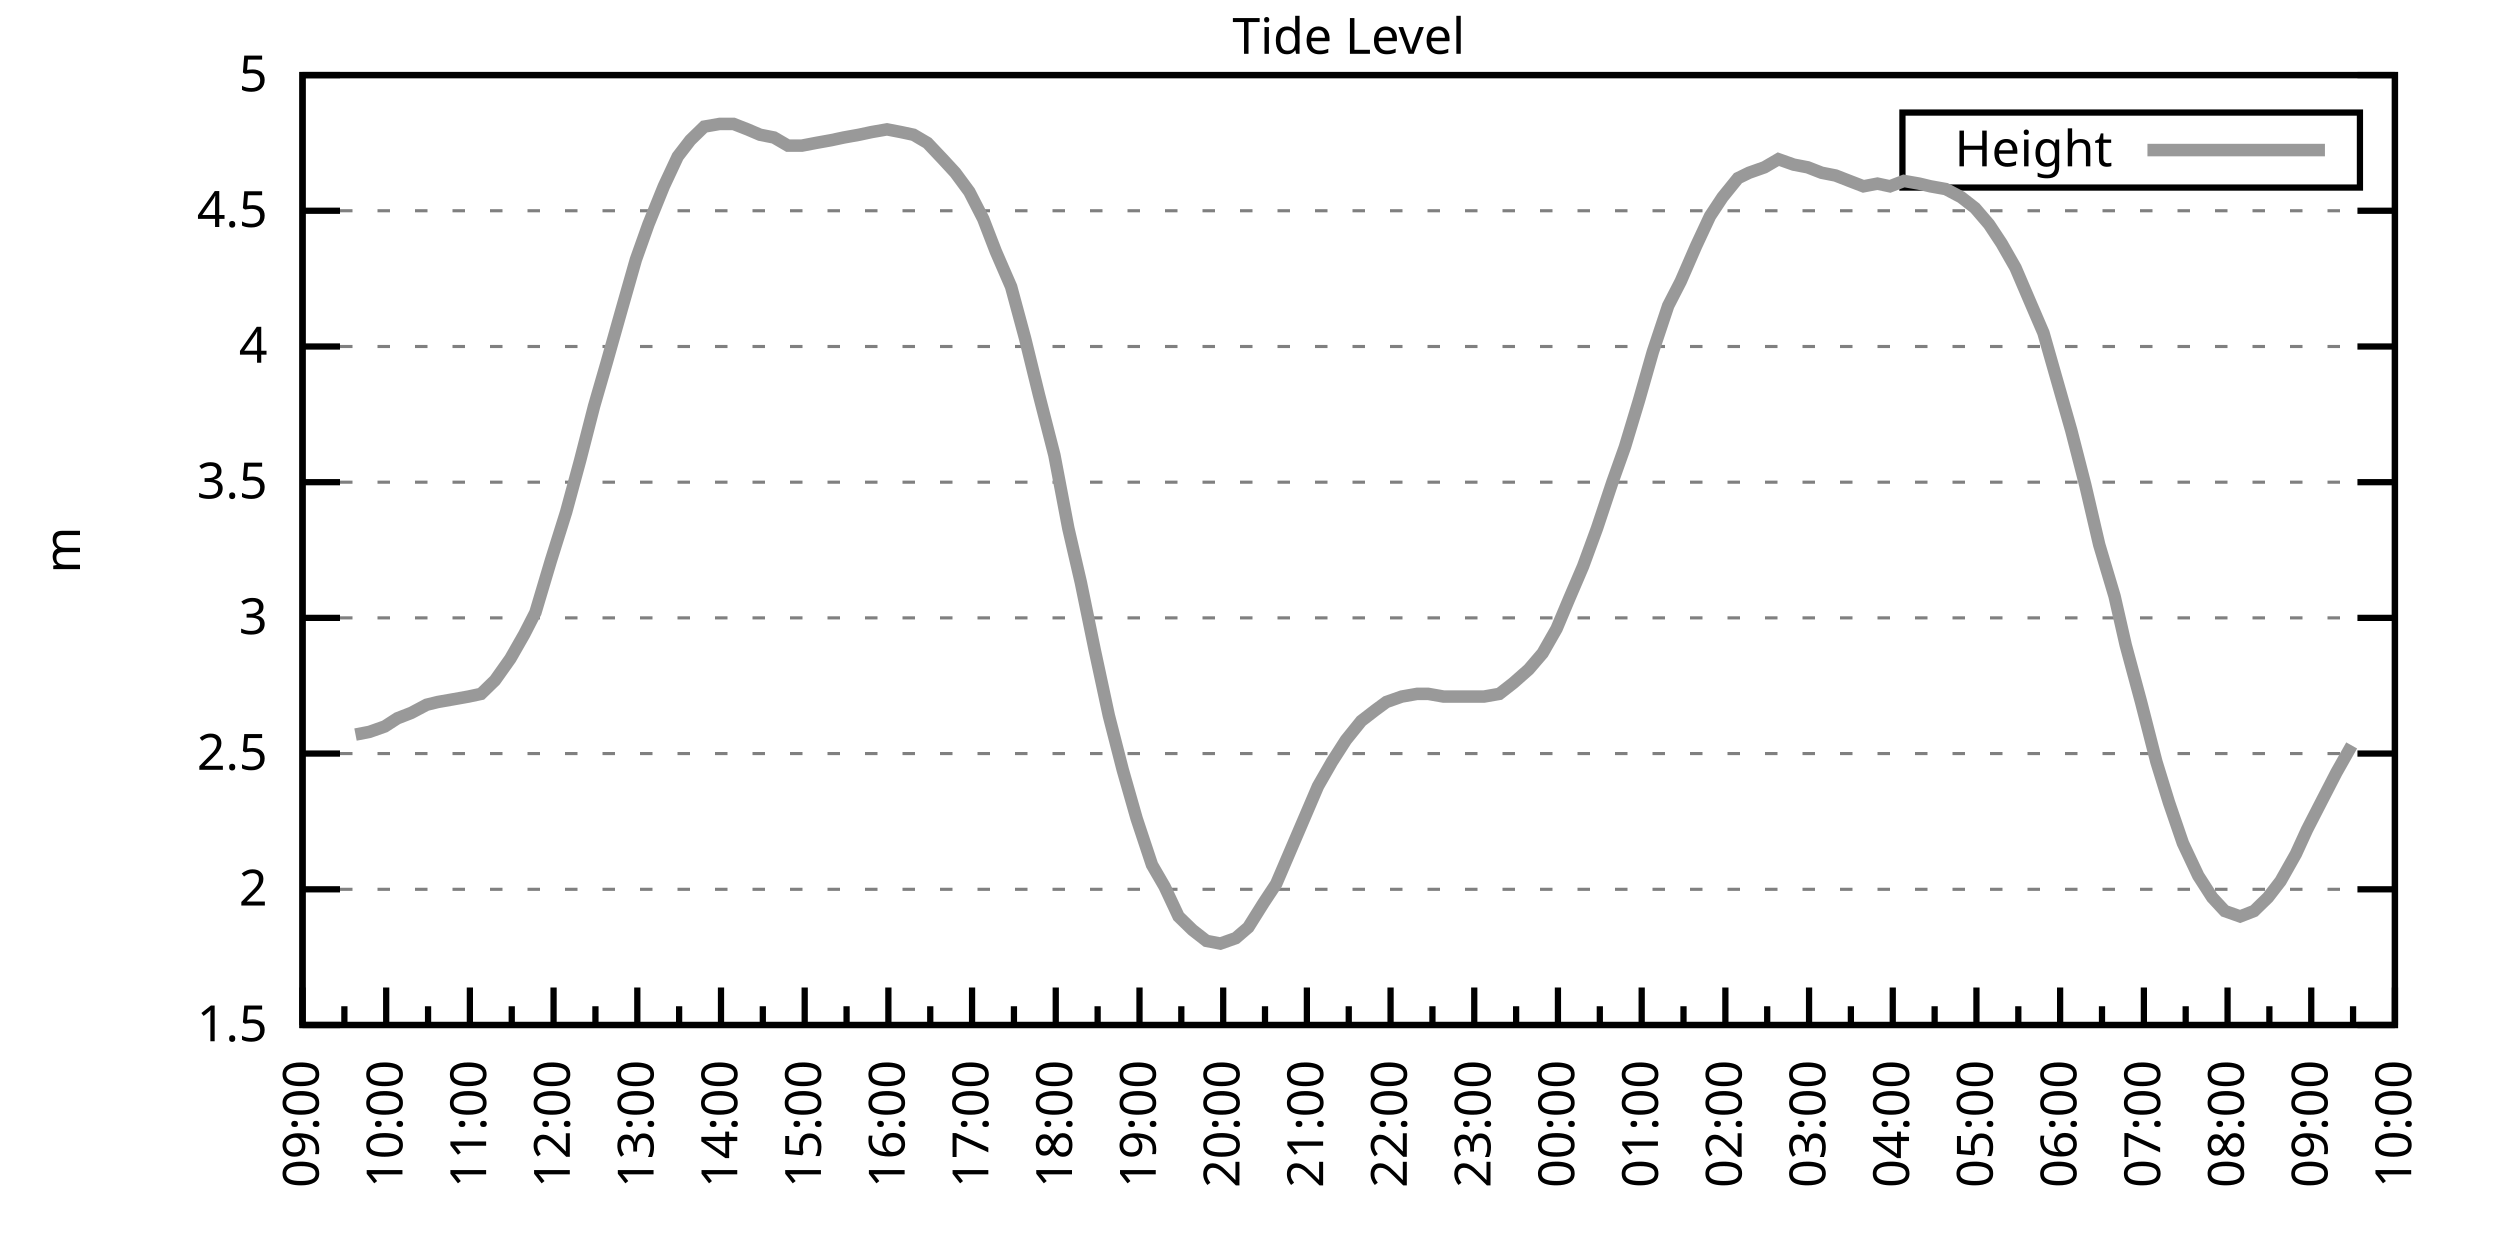
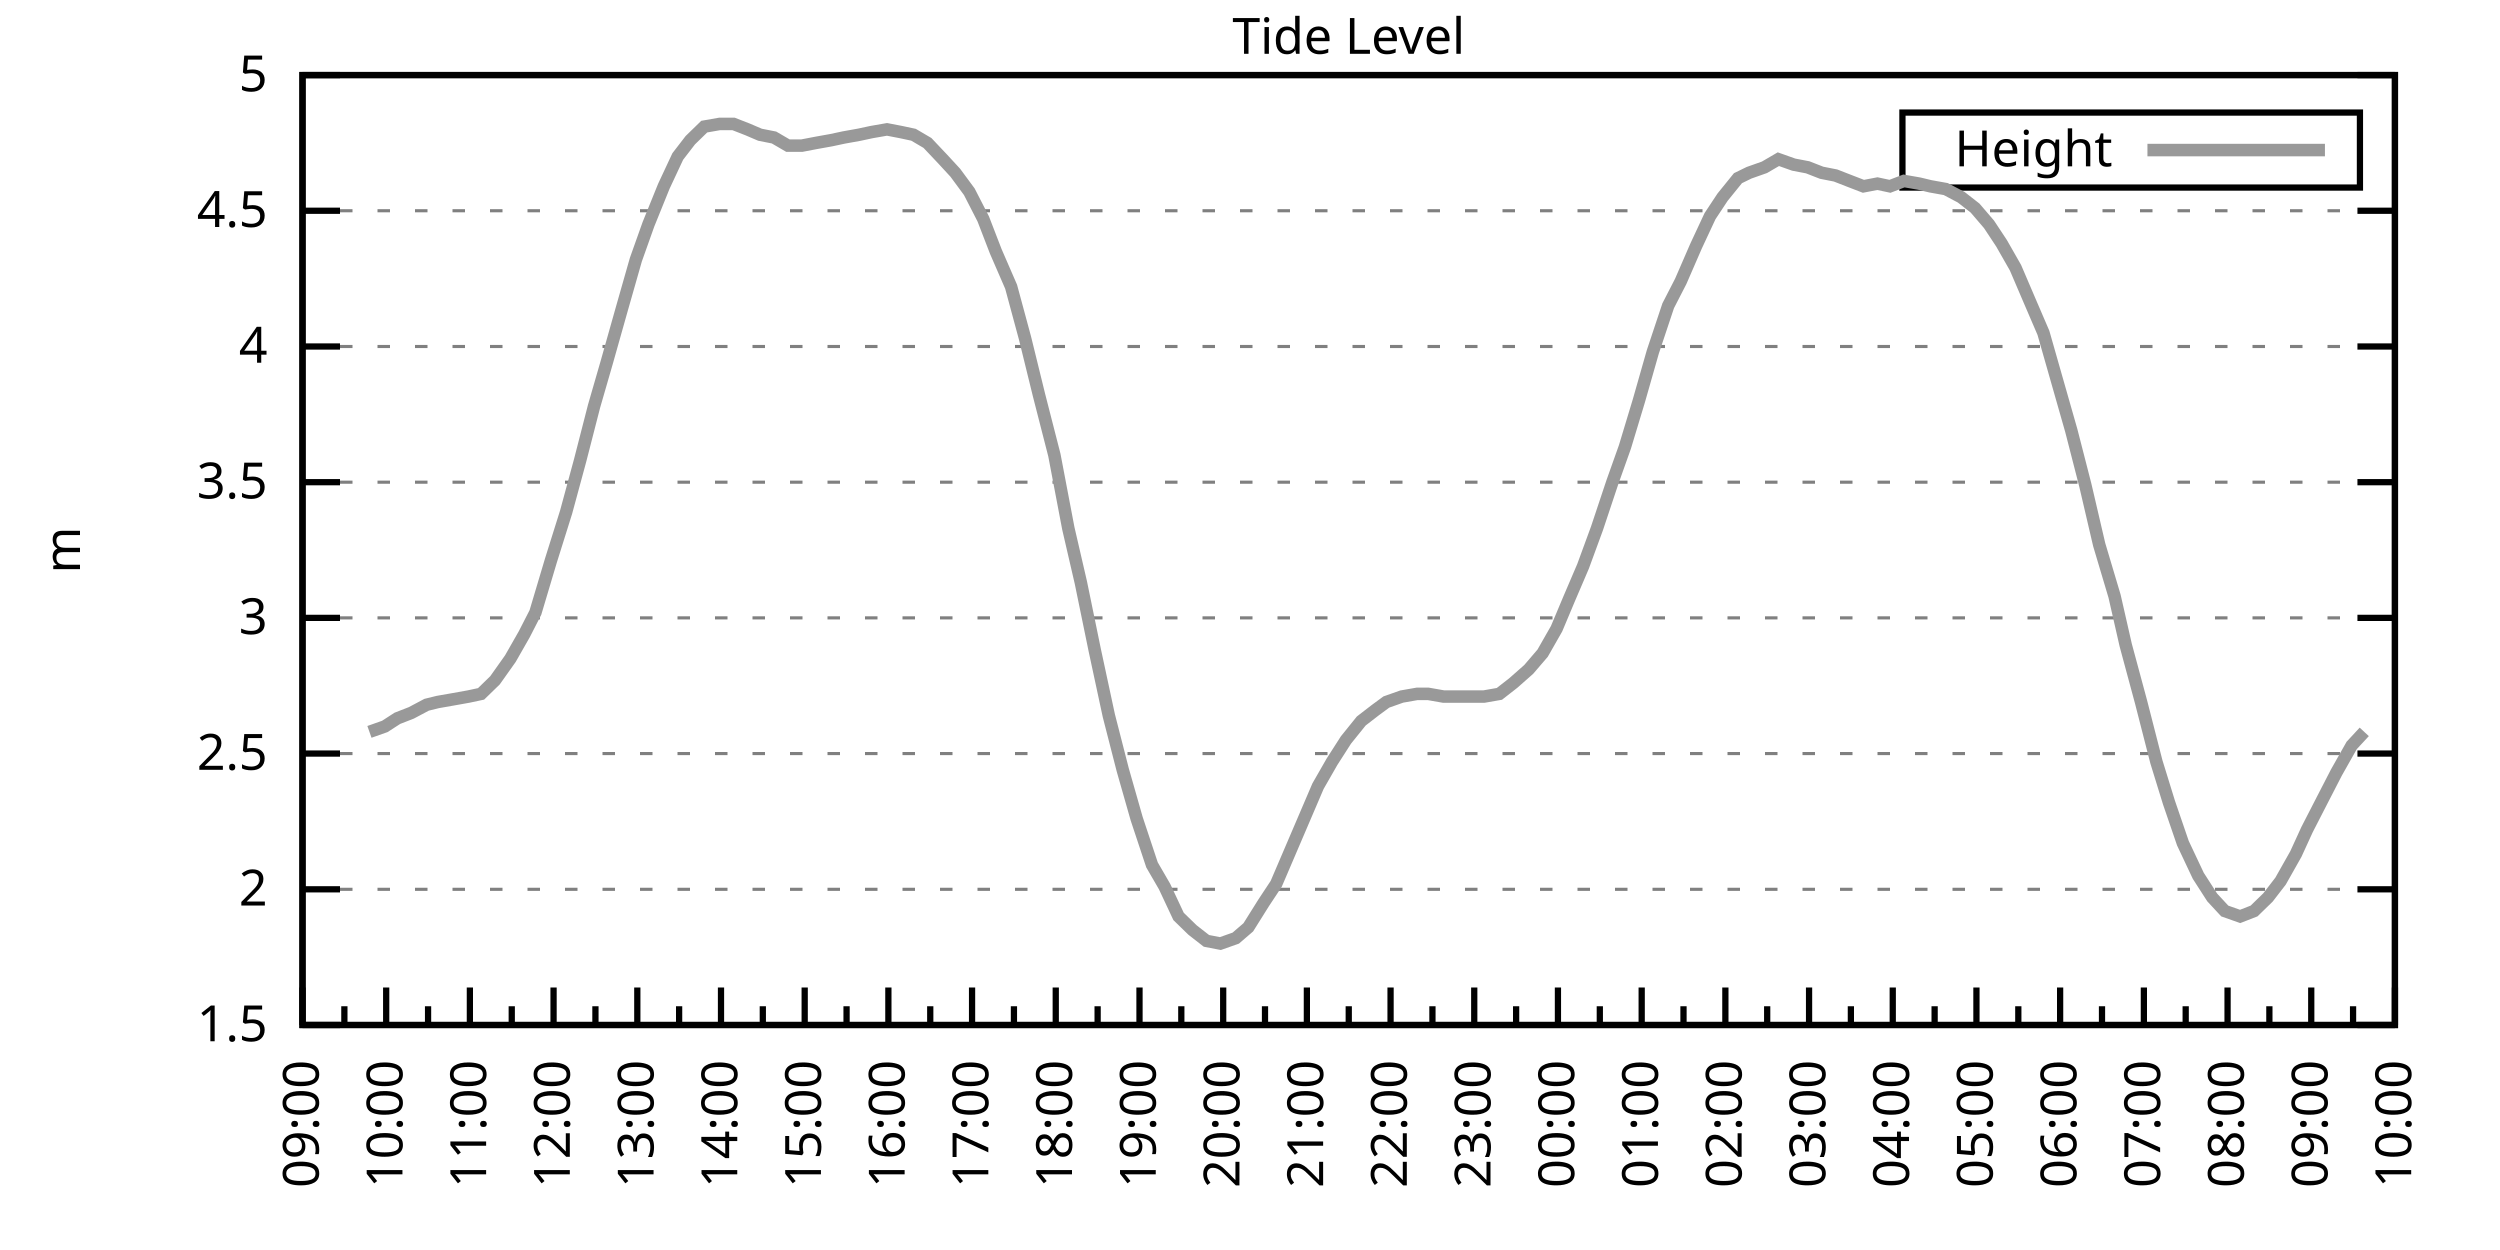
<svg xmlns="http://www.w3.org/2000/svg" xmlns:xlink="http://www.w3.org/1999/xlink" width="400" height="200" viewBox="0 0 400 200">
  <g id="gnuplot_canvas">
    <rect x="0" y="0" width="400" height="200" fill="none" />
    <defs>
      <circle id="gpDot" r="0.5" stroke-width="0.5" stroke="currentColor" />
      <path id="gpPt0" stroke-width="0.333" stroke="currentColor" d="M-1,0 h2 M0,-1 v2" />
      <path id="gpPt1" stroke-width="0.333" stroke="currentColor" d="M-1,-1 L1,1 M1,-1 L-1,1" />
      <path id="gpPt2" stroke-width="0.333" stroke="currentColor" d="M-1,0 L1,0 M0,-1 L0,1 M-1,-1 L1,1 M-1,1 L1,-1" />
      <rect id="gpPt3" stroke-width="0.333" stroke="currentColor" x="-1" y="-1" width="2" height="2" />
      <rect id="gpPt4" stroke-width="0.333" stroke="currentColor" fill="currentColor" x="-1" y="-1" width="2" height="2" />
      <circle id="gpPt5" stroke-width="0.333" stroke="currentColor" cx="0" cy="0" r="1" />
      <use xlink:href="#gpPt5" id="gpPt6" fill="currentColor" stroke="none" />
      <path id="gpPt7" stroke-width="0.333" stroke="currentColor" d="M0,-1.33 L-1.33,0.67 L1.33,0.67 z" />
      <use xlink:href="#gpPt7" id="gpPt8" fill="currentColor" stroke="none" />
      <use xlink:href="#gpPt7" id="gpPt9" stroke="currentColor" transform="rotate(180)" />
      <use xlink:href="#gpPt9" id="gpPt10" fill="currentColor" stroke="none" />
      <use xlink:href="#gpPt3" id="gpPt11" stroke="currentColor" transform="rotate(45)" />
      <use xlink:href="#gpPt11" id="gpPt12" fill="currentColor" stroke="none" />
      <path id="gpPt13" stroke-width="0.333" stroke="currentColor" d="M0,1.330 L1.265,0.411 L0.782,-1.067 L-0.782,-1.076 L-1.265,0.411 z" />
      <use xlink:href="#gpPt13" id="gpPt14" fill="currentColor" stroke="none" />
      <filter id="textbox" filterUnits="objectBoundingBox" x="0" y="0" height="1" width="1">
        <feFlood flood-color="white" flood-opacity="1" result="bgnd" />
        <feComposite in="SourceGraphic" in2="bgnd" operator="atop" />
      </filter>
      <filter id="greybox" filterUnits="objectBoundingBox" x="0" y="0" height="1" width="1">
        <feFlood flood-color="lightgrey" flood-opacity="1" result="grey" />
        <feComposite in="SourceGraphic" in2="grey" operator="atop" />
      </filter>
    </defs>
    <g fill="none" color="white" stroke="currentColor" stroke-width="1.00" stroke-linecap="butt" stroke-linejoin="miter">
</g>
    <g fill="none" color="black" stroke="currentColor" stroke-width="1.00" stroke-linecap="butt" stroke-linejoin="miter">
      <g stroke="none" shape-rendering="crispEdges">
        <polygon fill="rgb(255, 255, 255)" points="48.40,164.00 383.18,164.00 383.18,12.02 48.40,12.02 " />
      </g>
    </g>
    <g fill="none" color="black" stroke="currentColor" stroke-width="1.00" stroke-linecap="butt" stroke-linejoin="miter">
</g>
    <g fill="none" color="black" stroke="black" stroke-width="0.50" stroke-linecap="butt" stroke-linejoin="miter">
</g>
    <g fill="none" color="gray" stroke="currentColor" stroke-width="0.50" stroke-linecap="butt" stroke-linejoin="miter">
      <path stroke="gray" stroke-dasharray="2,4" class="gridline" d="M48.40,164.00 L383.19,164.00  " />
    </g>
    <g fill="none" color="gray" stroke="gray" stroke-width="1.00" stroke-linecap="butt" stroke-linejoin="miter">
</g>
    <g fill="none" color="black" stroke="currentColor" stroke-width="1.00" stroke-linecap="butt" stroke-linejoin="miter">
      <path stroke="black" d="M48.40,164.00 L54.40,164.00 M383.19,164.00 L377.19,164.00  " />
      <g transform="translate(42.80,166.60)" stroke="none" fill="black" font-family="Sans" font-size="8.00" text-anchor="end">
        <text>
          <tspan font-family="Sans"> 1.5</tspan>
        </text>
      </g>
    </g>
    <g fill="none" color="black" stroke="currentColor" stroke-width="1.00" stroke-linecap="butt" stroke-linejoin="miter">
</g>
    <g fill="none" color="black" stroke="black" stroke-width="0.50" stroke-linecap="butt" stroke-linejoin="miter">
</g>
    <g fill="none" color="gray" stroke="currentColor" stroke-width="0.50" stroke-linecap="butt" stroke-linejoin="miter">
      <path stroke="gray" stroke-dasharray="2,4" class="gridline" d="M48.40,142.29 L383.19,142.29  " />
    </g>
    <g fill="none" color="gray" stroke="gray" stroke-width="1.00" stroke-linecap="butt" stroke-linejoin="miter">
</g>
    <g fill="none" color="black" stroke="currentColor" stroke-width="1.00" stroke-linecap="butt" stroke-linejoin="miter">
      <path stroke="black" d="M48.40,142.29 L54.40,142.29 M383.19,142.29 L377.19,142.29  " />
      <g transform="translate(42.80,144.89)" stroke="none" fill="black" font-family="Sans" font-size="8.00" text-anchor="end">
        <text>
          <tspan font-family="Sans"> 2</tspan>
        </text>
      </g>
    </g>
    <g fill="none" color="black" stroke="currentColor" stroke-width="1.00" stroke-linecap="butt" stroke-linejoin="miter">
</g>
    <g fill="none" color="black" stroke="black" stroke-width="0.50" stroke-linecap="butt" stroke-linejoin="miter">
</g>
    <g fill="none" color="gray" stroke="currentColor" stroke-width="0.50" stroke-linecap="butt" stroke-linejoin="miter">
      <path stroke="gray" stroke-dasharray="2,4" class="gridline" d="M48.40,120.57 L383.19,120.57  " />
    </g>
    <g fill="none" color="gray" stroke="gray" stroke-width="1.00" stroke-linecap="butt" stroke-linejoin="miter">
</g>
    <g fill="none" color="black" stroke="currentColor" stroke-width="1.00" stroke-linecap="butt" stroke-linejoin="miter">
      <path stroke="black" d="M48.40,120.57 L54.40,120.57 M383.19,120.57 L377.19,120.57  " />
      <g transform="translate(42.80,123.17)" stroke="none" fill="black" font-family="Sans" font-size="8.00" text-anchor="end">
        <text>
          <tspan font-family="Sans"> 2.5</tspan>
        </text>
      </g>
    </g>
    <g fill="none" color="black" stroke="currentColor" stroke-width="1.00" stroke-linecap="butt" stroke-linejoin="miter">
</g>
    <g fill="none" color="black" stroke="black" stroke-width="0.50" stroke-linecap="butt" stroke-linejoin="miter">
</g>
    <g fill="none" color="gray" stroke="currentColor" stroke-width="0.50" stroke-linecap="butt" stroke-linejoin="miter">
      <path stroke="gray" stroke-dasharray="2,4" class="gridline" d="M48.40,98.86 L383.19,98.86  " />
    </g>
    <g fill="none" color="gray" stroke="gray" stroke-width="1.00" stroke-linecap="butt" stroke-linejoin="miter">
</g>
    <g fill="none" color="black" stroke="currentColor" stroke-width="1.00" stroke-linecap="butt" stroke-linejoin="miter">
      <path stroke="black" d="M48.40,98.86 L54.40,98.86 M383.19,98.86 L377.19,98.86  " />
      <g transform="translate(42.80,101.46)" stroke="none" fill="black" font-family="Sans" font-size="8.00" text-anchor="end">
        <text>
          <tspan font-family="Sans"> 3</tspan>
        </text>
      </g>
    </g>
    <g fill="none" color="black" stroke="currentColor" stroke-width="1.00" stroke-linecap="butt" stroke-linejoin="miter">
</g>
    <g fill="none" color="black" stroke="black" stroke-width="0.50" stroke-linecap="butt" stroke-linejoin="miter">
</g>
    <g fill="none" color="gray" stroke="currentColor" stroke-width="0.50" stroke-linecap="butt" stroke-linejoin="miter">
      <path stroke="gray" stroke-dasharray="2,4" class="gridline" d="M48.40,77.15 L383.19,77.15  " />
    </g>
    <g fill="none" color="gray" stroke="gray" stroke-width="1.00" stroke-linecap="butt" stroke-linejoin="miter">
</g>
    <g fill="none" color="black" stroke="currentColor" stroke-width="1.00" stroke-linecap="butt" stroke-linejoin="miter">
      <path stroke="black" d="M48.40,77.15 L54.40,77.15 M383.19,77.15 L377.19,77.15  " />
      <g transform="translate(42.80,79.75)" stroke="none" fill="black" font-family="Sans" font-size="8.00" text-anchor="end">
        <text>
          <tspan font-family="Sans"> 3.5</tspan>
        </text>
      </g>
    </g>
    <g fill="none" color="black" stroke="currentColor" stroke-width="1.00" stroke-linecap="butt" stroke-linejoin="miter">
</g>
    <g fill="none" color="black" stroke="black" stroke-width="0.50" stroke-linecap="butt" stroke-linejoin="miter">
</g>
    <g fill="none" color="gray" stroke="currentColor" stroke-width="0.50" stroke-linecap="butt" stroke-linejoin="miter">
      <path stroke="gray" stroke-dasharray="2,4" class="gridline" d="M48.40,55.44 L383.19,55.44  " />
    </g>
    <g fill="none" color="gray" stroke="gray" stroke-width="1.00" stroke-linecap="butt" stroke-linejoin="miter">
</g>
    <g fill="none" color="black" stroke="currentColor" stroke-width="1.00" stroke-linecap="butt" stroke-linejoin="miter">
      <path stroke="black" d="M48.40,55.44 L54.40,55.44 M383.19,55.44 L377.19,55.44  " />
      <g transform="translate(42.80,58.04)" stroke="none" fill="black" font-family="Sans" font-size="8.00" text-anchor="end">
        <text>
          <tspan font-family="Sans"> 4</tspan>
        </text>
      </g>
    </g>
    <g fill="none" color="black" stroke="currentColor" stroke-width="1.00" stroke-linecap="butt" stroke-linejoin="miter">
</g>
    <g fill="none" color="black" stroke="black" stroke-width="0.50" stroke-linecap="butt" stroke-linejoin="miter">
</g>
    <g fill="none" color="gray" stroke="currentColor" stroke-width="0.50" stroke-linecap="butt" stroke-linejoin="miter">
      <path stroke="gray" stroke-dasharray="2,4" class="gridline" d="M48.40,33.72 L383.19,33.72  " />
    </g>
    <g fill="none" color="gray" stroke="gray" stroke-width="1.00" stroke-linecap="butt" stroke-linejoin="miter">
</g>
    <g fill="none" color="black" stroke="currentColor" stroke-width="1.00" stroke-linecap="butt" stroke-linejoin="miter">
      <path stroke="black" d="M48.40,33.72 L54.40,33.72 M383.19,33.72 L377.19,33.72  " />
      <g transform="translate(42.80,36.32)" stroke="none" fill="black" font-family="Sans" font-size="8.00" text-anchor="end">
        <text>
          <tspan font-family="Sans"> 4.5</tspan>
        </text>
      </g>
    </g>
    <g fill="none" color="black" stroke="currentColor" stroke-width="1.00" stroke-linecap="butt" stroke-linejoin="miter">
</g>
    <g fill="none" color="black" stroke="black" stroke-width="0.50" stroke-linecap="butt" stroke-linejoin="miter">
</g>
    <g fill="none" color="gray" stroke="currentColor" stroke-width="0.50" stroke-linecap="butt" stroke-linejoin="miter">
      <path stroke="gray" stroke-dasharray="2,4" class="gridline" d="M48.40,12.01 L383.19,12.01  " />
    </g>
    <g fill="none" color="gray" stroke="gray" stroke-width="1.00" stroke-linecap="butt" stroke-linejoin="miter">
</g>
    <g fill="none" color="black" stroke="currentColor" stroke-width="1.00" stroke-linecap="butt" stroke-linejoin="miter">
      <path stroke="black" d="M48.40,12.01 L54.40,12.01 M383.19,12.01 L377.19,12.01  " />
      <g transform="translate(42.80,14.61)" stroke="none" fill="black" font-family="Sans" font-size="8.00" text-anchor="end">
        <text>
          <tspan font-family="Sans"> 5</tspan>
        </text>
      </g>
    </g>
    <g fill="none" color="black" stroke="currentColor" stroke-width="1.00" stroke-linecap="butt" stroke-linejoin="miter">
      <path stroke="black" d="M48.40,164.00 L48.40,158.00  " />
      <g transform="translate(51.00,169.60) rotate(270)" stroke="none" fill="black" font-family="Sans" font-size="8.00" text-anchor="end">
        <text>
          <tspan font-family="Sans">09:00</tspan>
        </text>
      </g>
    </g>
    <g fill="none" color="black" stroke="currentColor" stroke-width="1.00" stroke-linecap="butt" stroke-linejoin="miter">
      <path stroke="black" d="M55.10,164.00 L55.10,161.00 M61.79,164.00 L61.79,158.00  " />
      <g transform="translate(64.39,169.60) rotate(270)" stroke="none" fill="black" font-family="Sans" font-size="8.00" text-anchor="end">
        <text>
          <tspan font-family="Sans">10:00</tspan>
        </text>
      </g>
    </g>
    <g fill="none" color="black" stroke="currentColor" stroke-width="1.00" stroke-linecap="butt" stroke-linejoin="miter">
      <path stroke="black" d="M68.49,164.00 L68.49,161.00 M75.18,164.00 L75.18,158.00  " />
      <g transform="translate(77.78,169.60) rotate(270)" stroke="none" fill="black" font-family="Sans" font-size="8.00" text-anchor="end">
        <text>
          <tspan font-family="Sans">11:00</tspan>
        </text>
      </g>
    </g>
    <g fill="none" color="black" stroke="currentColor" stroke-width="1.00" stroke-linecap="butt" stroke-linejoin="miter">
      <path stroke="black" d="M81.88,164.00 L81.88,161.00 M88.57,164.00 L88.57,158.00  " />
      <g transform="translate(91.17,169.60) rotate(270)" stroke="none" fill="black" font-family="Sans" font-size="8.00" text-anchor="end">
        <text>
          <tspan font-family="Sans">12:00</tspan>
        </text>
      </g>
    </g>
    <g fill="none" color="black" stroke="currentColor" stroke-width="1.00" stroke-linecap="butt" stroke-linejoin="miter">
      <path stroke="black" d="M95.27,164.00 L95.27,161.00 M101.97,164.00 L101.97,158.00  " />
      <g transform="translate(104.57,169.60) rotate(270)" stroke="none" fill="black" font-family="Sans" font-size="8.00" text-anchor="end">
        <text>
          <tspan font-family="Sans">13:00</tspan>
        </text>
      </g>
    </g>
    <g fill="none" color="black" stroke="currentColor" stroke-width="1.00" stroke-linecap="butt" stroke-linejoin="miter">
      <path stroke="black" d="M108.66,164.00 L108.66,161.00 M115.36,164.00 L115.36,158.00  " />
      <g transform="translate(117.96,169.60) rotate(270)" stroke="none" fill="black" font-family="Sans" font-size="8.00" text-anchor="end">
        <text>
          <tspan font-family="Sans">14:00</tspan>
        </text>
      </g>
    </g>
    <g fill="none" color="black" stroke="currentColor" stroke-width="1.00" stroke-linecap="butt" stroke-linejoin="miter">
      <path stroke="black" d="M122.05,164.00 L122.05,161.00 M128.75,164.00 L128.75,158.00  " />
      <g transform="translate(131.35,169.60) rotate(270)" stroke="none" fill="black" font-family="Sans" font-size="8.00" text-anchor="end">
        <text>
          <tspan font-family="Sans">15:00</tspan>
        </text>
      </g>
    </g>
    <g fill="none" color="black" stroke="currentColor" stroke-width="1.00" stroke-linecap="butt" stroke-linejoin="miter">
      <path stroke="black" d="M135.45,164.00 L135.45,161.00 M142.14,164.00 L142.14,158.00  " />
      <g transform="translate(144.74,169.60) rotate(270)" stroke="none" fill="black" font-family="Sans" font-size="8.00" text-anchor="end">
        <text>
          <tspan font-family="Sans">16:00</tspan>
        </text>
      </g>
    </g>
    <g fill="none" color="black" stroke="currentColor" stroke-width="1.00" stroke-linecap="butt" stroke-linejoin="miter">
      <path stroke="black" d="M148.84,164.00 L148.84,161.00 M155.53,164.00 L155.53,158.00  " />
      <g transform="translate(158.13,169.60) rotate(270)" stroke="none" fill="black" font-family="Sans" font-size="8.00" text-anchor="end">
        <text>
          <tspan font-family="Sans">17:00</tspan>
        </text>
      </g>
    </g>
    <g fill="none" color="black" stroke="currentColor" stroke-width="1.00" stroke-linecap="butt" stroke-linejoin="miter">
      <path stroke="black" d="M162.23,164.00 L162.23,161.00 M168.92,164.00 L168.92,158.00  " />
      <g transform="translate(171.52,169.60) rotate(270)" stroke="none" fill="black" font-family="Sans" font-size="8.00" text-anchor="end">
        <text>
          <tspan font-family="Sans">18:00</tspan>
        </text>
      </g>
    </g>
    <g fill="none" color="black" stroke="currentColor" stroke-width="1.00" stroke-linecap="butt" stroke-linejoin="miter">
      <path stroke="black" d="M175.62,164.00 L175.62,161.00 M182.32,164.00 L182.32,158.00  " />
      <g transform="translate(184.92,169.60) rotate(270)" stroke="none" fill="black" font-family="Sans" font-size="8.00" text-anchor="end">
        <text>
          <tspan font-family="Sans">19:00</tspan>
        </text>
      </g>
    </g>
    <g fill="none" color="black" stroke="currentColor" stroke-width="1.00" stroke-linecap="butt" stroke-linejoin="miter">
      <path stroke="black" d="M189.01,164.00 L189.01,161.00 M195.71,164.00 L195.71,158.00  " />
      <g transform="translate(198.31,169.60) rotate(270)" stroke="none" fill="black" font-family="Sans" font-size="8.00" text-anchor="end">
        <text>
          <tspan font-family="Sans">20:00</tspan>
        </text>
      </g>
    </g>
    <g fill="none" color="black" stroke="currentColor" stroke-width="1.00" stroke-linecap="butt" stroke-linejoin="miter">
      <path stroke="black" d="M202.40,164.00 L202.40,161.00 M209.10,164.00 L209.10,158.00  " />
      <g transform="translate(211.70,169.60) rotate(270)" stroke="none" fill="black" font-family="Sans" font-size="8.00" text-anchor="end">
        <text>
          <tspan font-family="Sans">21:00</tspan>
        </text>
      </g>
    </g>
    <g fill="none" color="black" stroke="currentColor" stroke-width="1.00" stroke-linecap="butt" stroke-linejoin="miter">
      <path stroke="black" d="M215.80,164.00 L215.80,161.00 M222.49,164.00 L222.49,158.00  " />
      <g transform="translate(225.09,169.60) rotate(270)" stroke="none" fill="black" font-family="Sans" font-size="8.00" text-anchor="end">
        <text>
          <tspan font-family="Sans">22:00</tspan>
        </text>
      </g>
    </g>
    <g fill="none" color="black" stroke="currentColor" stroke-width="1.00" stroke-linecap="butt" stroke-linejoin="miter">
      <path stroke="black" d="M229.19,164.00 L229.19,161.00 M235.88,164.00 L235.88,158.00  " />
      <g transform="translate(238.48,169.60) rotate(270)" stroke="none" fill="black" font-family="Sans" font-size="8.00" text-anchor="end">
        <text>
          <tspan font-family="Sans">23:00</tspan>
        </text>
      </g>
    </g>
    <g fill="none" color="black" stroke="currentColor" stroke-width="1.00" stroke-linecap="butt" stroke-linejoin="miter">
      <path stroke="black" d="M242.58,164.00 L242.58,161.00 M249.27,164.00 L249.27,158.00  " />
      <g transform="translate(251.87,169.60) rotate(270)" stroke="none" fill="black" font-family="Sans" font-size="8.00" text-anchor="end">
        <text>
          <tspan font-family="Sans">00:00</tspan>
        </text>
      </g>
    </g>
    <g fill="none" color="black" stroke="currentColor" stroke-width="1.00" stroke-linecap="butt" stroke-linejoin="miter">
      <path stroke="black" d="M255.97,164.00 L255.97,161.00 M262.67,164.00 L262.67,158.00  " />
      <g transform="translate(265.27,169.60) rotate(270)" stroke="none" fill="black" font-family="Sans" font-size="8.00" text-anchor="end">
        <text>
          <tspan font-family="Sans">01:00</tspan>
        </text>
      </g>
    </g>
    <g fill="none" color="black" stroke="currentColor" stroke-width="1.00" stroke-linecap="butt" stroke-linejoin="miter">
      <path stroke="black" d="M269.36,164.00 L269.36,161.00 M276.06,164.00 L276.06,158.00  " />
      <g transform="translate(278.66,169.60) rotate(270)" stroke="none" fill="black" font-family="Sans" font-size="8.00" text-anchor="end">
        <text>
          <tspan font-family="Sans">02:00</tspan>
        </text>
      </g>
    </g>
    <g fill="none" color="black" stroke="currentColor" stroke-width="1.00" stroke-linecap="butt" stroke-linejoin="miter">
      <path stroke="black" d="M282.75,164.00 L282.75,161.00 M289.45,164.00 L289.45,158.00  " />
      <g transform="translate(292.05,169.60) rotate(270)" stroke="none" fill="black" font-family="Sans" font-size="8.00" text-anchor="end">
        <text>
          <tspan font-family="Sans">03:00</tspan>
        </text>
      </g>
    </g>
    <g fill="none" color="black" stroke="currentColor" stroke-width="1.00" stroke-linecap="butt" stroke-linejoin="miter">
      <path stroke="black" d="M296.14,164.00 L296.14,161.00 M302.84,164.00 L302.84,158.00  " />
      <g transform="translate(305.44,169.60) rotate(270)" stroke="none" fill="black" font-family="Sans" font-size="8.00" text-anchor="end">
        <text>
          <tspan font-family="Sans">04:00</tspan>
        </text>
      </g>
    </g>
    <g fill="none" color="black" stroke="currentColor" stroke-width="1.00" stroke-linecap="butt" stroke-linejoin="miter">
      <path stroke="black" d="M309.54,164.00 L309.54,161.00 M316.23,164.00 L316.23,158.00  " />
      <g transform="translate(318.83,169.60) rotate(270)" stroke="none" fill="black" font-family="Sans" font-size="8.00" text-anchor="end">
        <text>
          <tspan font-family="Sans">05:00</tspan>
        </text>
      </g>
    </g>
    <g fill="none" color="black" stroke="currentColor" stroke-width="1.00" stroke-linecap="butt" stroke-linejoin="miter">
      <path stroke="black" d="M322.93,164.00 L322.93,161.00 M329.62,164.00 L329.62,158.00  " />
      <g transform="translate(332.22,169.60) rotate(270)" stroke="none" fill="black" font-family="Sans" font-size="8.00" text-anchor="end">
        <text>
          <tspan font-family="Sans">06:00</tspan>
        </text>
      </g>
    </g>
    <g fill="none" color="black" stroke="currentColor" stroke-width="1.00" stroke-linecap="butt" stroke-linejoin="miter">
      <path stroke="black" d="M336.32,164.00 L336.32,161.00 M343.02,164.00 L343.02,158.00  " />
      <g transform="translate(345.62,169.60) rotate(270)" stroke="none" fill="black" font-family="Sans" font-size="8.00" text-anchor="end">
        <text>
          <tspan font-family="Sans">07:00</tspan>
        </text>
      </g>
    </g>
    <g fill="none" color="black" stroke="currentColor" stroke-width="1.00" stroke-linecap="butt" stroke-linejoin="miter">
      <path stroke="black" d="M349.71,164.00 L349.71,161.00 M356.41,164.00 L356.41,158.00  " />
      <g transform="translate(359.01,169.60) rotate(270)" stroke="none" fill="black" font-family="Sans" font-size="8.00" text-anchor="end">
        <text>
          <tspan font-family="Sans">08:00</tspan>
        </text>
      </g>
    </g>
    <g fill="none" color="black" stroke="currentColor" stroke-width="1.00" stroke-linecap="butt" stroke-linejoin="miter">
      <path stroke="black" d="M363.10,164.00 L363.10,161.00 M369.80,164.00 L369.80,158.00  " />
      <g transform="translate(372.40,169.60) rotate(270)" stroke="none" fill="black" font-family="Sans" font-size="8.00" text-anchor="end">
        <text>
          <tspan font-family="Sans">09:00</tspan>
        </text>
      </g>
    </g>
    <g fill="none" color="black" stroke="currentColor" stroke-width="1.00" stroke-linecap="butt" stroke-linejoin="miter">
      <path stroke="black" d="M376.49,164.00 L376.49,161.00 M383.19,164.00 L383.19,158.00  " />
      <g transform="translate(385.79,169.60) rotate(270)" stroke="none" fill="black" font-family="Sans" font-size="8.00" text-anchor="end">
        <text>
          <tspan font-family="Sans">10:00</tspan>
        </text>
      </g>
    </g>
    <g fill="none" color="black" stroke="currentColor" stroke-width="1.00" stroke-linecap="butt" stroke-linejoin="miter">
</g>
    <g fill="none" color="black" stroke="currentColor" stroke-width="1.00" stroke-linecap="butt" stroke-linejoin="miter">
      <path stroke="black" d="M48.40,12.01 L48.40,164.00 L383.19,164.00 L383.19,12.01 L48.40,12.01 Z  " />
    </g>
    <g fill="none" color="black" stroke="currentColor" stroke-width="1.00" stroke-linecap="butt" stroke-linejoin="miter">
      <g transform="translate(12.80,88.01) rotate(270)" stroke="none" fill="black" font-family="Sans" font-size="8.00" text-anchor="middle">
        <text>
          <tspan font-family="Sans">m</tspan>
        </text>
      </g>
    </g>
    <g fill="none" color="black" stroke="currentColor" stroke-width="1.00" stroke-linecap="butt" stroke-linejoin="miter">
</g>
    <g fill="none" color="black" stroke="currentColor" stroke-width="1.00" stroke-linecap="butt" stroke-linejoin="miter">
      <path stroke="black" d="M304.39,30.01 L304.39,18.01 L377.59,18.01 L377.59,30.01 L304.39,30.01 Z  " />
    </g>
    <g id="Tide_level_plot_1">
      <g fill="none" color="white" stroke="black" stroke-width="2.00" stroke-linecap="butt" stroke-linejoin="miter">
</g>
      <g fill="none" color="black" stroke="currentColor" stroke-width="2.00" stroke-linecap="butt" stroke-linejoin="miter">
        <g transform="translate(337.99,26.61)" stroke="none" fill="black" font-family="Sans" font-size="8.00" text-anchor="end">
          <text>
            <tspan font-family="Sans">Height</tspan>
          </text>
        </g>
      </g>
      <g fill="none" color="black" stroke="currentColor" stroke-width="2.00" stroke-linecap="butt" stroke-linejoin="miter">
-         <path stroke="rgb(153, 153, 153)" d="M343.59,24.01 L371.99,24.01 M56.88,117.53 L59.11,117.10 L61.57,116.23 L63.58,114.93 L65.81,114.06 L68.26,112.76   L70.05,112.32 L72.50,111.89 L74.96,111.45 L76.97,111.02 L79.20,108.85 L81.66,105.38 L83.89,101.47 L85.67,97.99   L88.13,89.74 L90.58,81.93 L92.82,73.67 L95.05,64.99 L97.06,58.04 L99.51,49.36 L101.74,41.54 L103.75,35.89   L106.21,29.81 L108.44,25.04 L110.45,22.43 L112.68,20.26 L115.13,19.83 L117.37,19.83 L119.60,20.70 L121.61,21.56   L123.84,22.00 L126.07,23.30 L128.30,23.30 L130.54,22.87 L132.99,22.43 L135.00,22.00 L137.45,21.56 L139.46,21.13   L141.92,20.70 L144.15,21.13 L146.16,21.56 L148.39,22.87 L150.85,25.47 L152.85,27.64 L155.09,30.68 L157.32,35.03   L159.33,40.24 L161.78,45.88 L164.01,54.13 L166.25,63.25 L168.70,72.81 L170.93,84.53 L172.94,93.22 L175.17,104.07   L177.41,114.49 L179.64,123.18 L181.87,131.00 L184.32,138.38 L186.33,141.85 L188.57,146.63 L190.80,148.80 L193.03,150.54   L195.26,150.97 L197.72,150.10 L199.73,148.37 L202.18,144.46 L204.19,141.42 L206.42,136.21 L208.65,131.00 L210.88,125.79   L213.12,121.88 L215.35,118.40 L217.80,115.36 L220.04,113.63 L221.82,112.32 L224.28,111.45 L226.73,111.02 L228.52,111.02   L230.97,111.45 L233.20,111.45 L235.66,111.45 L237.44,111.45 L239.90,111.02 L242.13,109.28 L244.59,107.11 L246.82,104.51   L249.05,100.60 L251.06,95.82 L253.29,90.61 L255.52,84.53 L257.98,77.15 L259.99,71.50 L262.22,64.12 L264.45,56.30   L266.91,48.92 L268.92,45.01 L271.37,39.37 L273.60,34.59 L275.61,31.55 L278.07,28.51 L279.85,27.64 L282.31,26.77   L284.54,25.47 L286.99,26.34 L289.23,26.77 L291.46,27.64 L293.69,28.08 L295.92,28.95 L298.15,29.81 L300.39,29.38   L302.39,29.81 L304.63,28.95 L307.08,29.38 L308.87,29.81 L311.32,30.25 L313.78,31.55 L316.01,33.29 L318.24,35.89   L320.25,38.93 L322.48,42.84 L324.71,48.05 L326.95,53.26 L329.18,61.08 L331.41,68.90 L333.64,77.58 L335.87,87.14   L338.33,95.39 L340.11,103.20 L342.57,112.32 L345.02,121.88 L347.03,128.39 L349.26,134.90 L351.72,140.12 L353.95,143.59   L355.96,145.76 L358.42,146.63 L360.65,145.76 L362.88,143.59 L364.89,140.98 L367.34,136.64 L369.13,132.73 L371.58,127.96   L373.82,123.61 L376.27,119.27  " />
+         <path stroke="rgb(153, 153, 153)" d="M343.59,24.01 L371.99,24.01 M59.11,117.10 L61.57,116.23 L63.58,114.93 L65.81,114.06 L68.26,112.76 L70.05,112.32   L72.50,111.89 L74.96,111.45 L76.97,111.02 L79.20,108.85 L81.66,105.38 L83.89,101.47 L85.67,97.99 L88.13,89.74   L90.58,81.93 L92.82,73.67 L95.05,64.99 L97.06,58.04 L99.51,49.36 L101.74,41.54 L103.75,35.89 L106.21,29.81   L108.44,25.04 L110.45,22.43 L112.68,20.26 L115.13,19.83 L117.37,19.83 L119.60,20.70 L121.61,21.56 L123.84,22.00   L126.07,23.30 L128.30,23.30 L130.54,22.87 L132.99,22.43 L135.00,22.00 L137.45,21.56 L139.46,21.13 L141.92,20.70   L144.15,21.13 L146.16,21.56 L148.39,22.87 L150.85,25.47 L152.85,27.64 L155.09,30.68 L157.32,35.03 L159.33,40.24   L161.78,45.88 L164.01,54.13 L166.25,63.25 L168.70,72.81 L170.93,84.53 L172.94,93.22 L175.17,104.07 L177.41,114.49   L179.64,123.18 L181.87,131.00 L184.32,138.38 L186.33,141.85 L188.57,146.63 L190.80,148.80 L193.03,150.54 L195.26,150.97   L197.72,150.10 L199.73,148.37 L202.18,144.46 L204.19,141.42 L206.42,136.21 L208.65,131.00 L210.88,125.79 L213.12,121.88   L215.35,118.40 L217.80,115.36 L220.04,113.63 L221.82,112.32 L224.28,111.45 L226.73,111.02 L228.52,111.02 L230.97,111.45   L233.20,111.45 L235.66,111.45 L237.44,111.45 L239.90,111.02 L242.13,109.28 L244.59,107.11 L246.82,104.51 L249.05,100.60   L251.06,95.82 L253.29,90.61 L255.52,84.53 L257.98,77.15 L259.99,71.50 L262.22,64.12 L264.45,56.30 L266.91,48.92   L268.92,45.01 L271.37,39.37 L273.60,34.59 L275.61,31.55 L278.07,28.51 L279.85,27.64 L282.31,26.77 L284.54,25.47   L286.99,26.34 L289.23,26.77 L291.46,27.64 L293.69,28.08 L295.92,28.95 L298.15,29.81 L300.39,29.38 L302.39,29.81   L304.63,28.95 L307.08,29.38 L308.87,29.81 L311.32,30.25 L313.78,31.55 L316.01,33.29 L318.24,35.89 L320.25,38.93   L322.48,42.84 L324.71,48.05 L326.95,53.26 L329.18,61.08 L331.41,68.90 L333.64,77.58 L335.87,87.14 L338.33,95.39   L340.11,103.20 L342.57,112.32 L345.02,121.88 L347.03,128.39 L349.26,134.90 L351.72,140.12 L353.95,143.59 L355.96,145.76   L358.42,146.63 L360.65,145.76 L362.88,143.59 L364.89,140.98 L367.34,136.64 L369.13,132.73 L371.58,127.96 L373.82,123.61   L376.27,119.27 L378.28,117.10  " />
      </g>
    </g>
    <g fill="none" color="black" stroke="currentColor" stroke-width="2.00" stroke-linecap="butt" stroke-linejoin="miter">
</g>
    <g fill="none" color="black" stroke="black" stroke-width="1.00" stroke-linecap="butt" stroke-linejoin="miter">
</g>
    <g fill="none" color="black" stroke="currentColor" stroke-width="1.00" stroke-linecap="butt" stroke-linejoin="miter">
      <path stroke="black" d="M48.40,12.01 L48.40,164.00 L383.19,164.00 L383.19,12.01 L48.40,12.01 Z  " />
    </g>
    <g fill="none" color="black" stroke="currentColor" stroke-width="1.00" stroke-linecap="butt" stroke-linejoin="miter">
      <g transform="translate(215.79,8.61)" stroke="none" fill="black" font-family="Sans" font-size="8.00" text-anchor="middle">
        <text>
          <tspan font-family="Sans">Tide Level</tspan>
        </text>
      </g>
    </g>
    <g fill="none" color="black" stroke="currentColor" stroke-width="1.00" stroke-linecap="butt" stroke-linejoin="miter">
</g>
  </g>
</svg>
